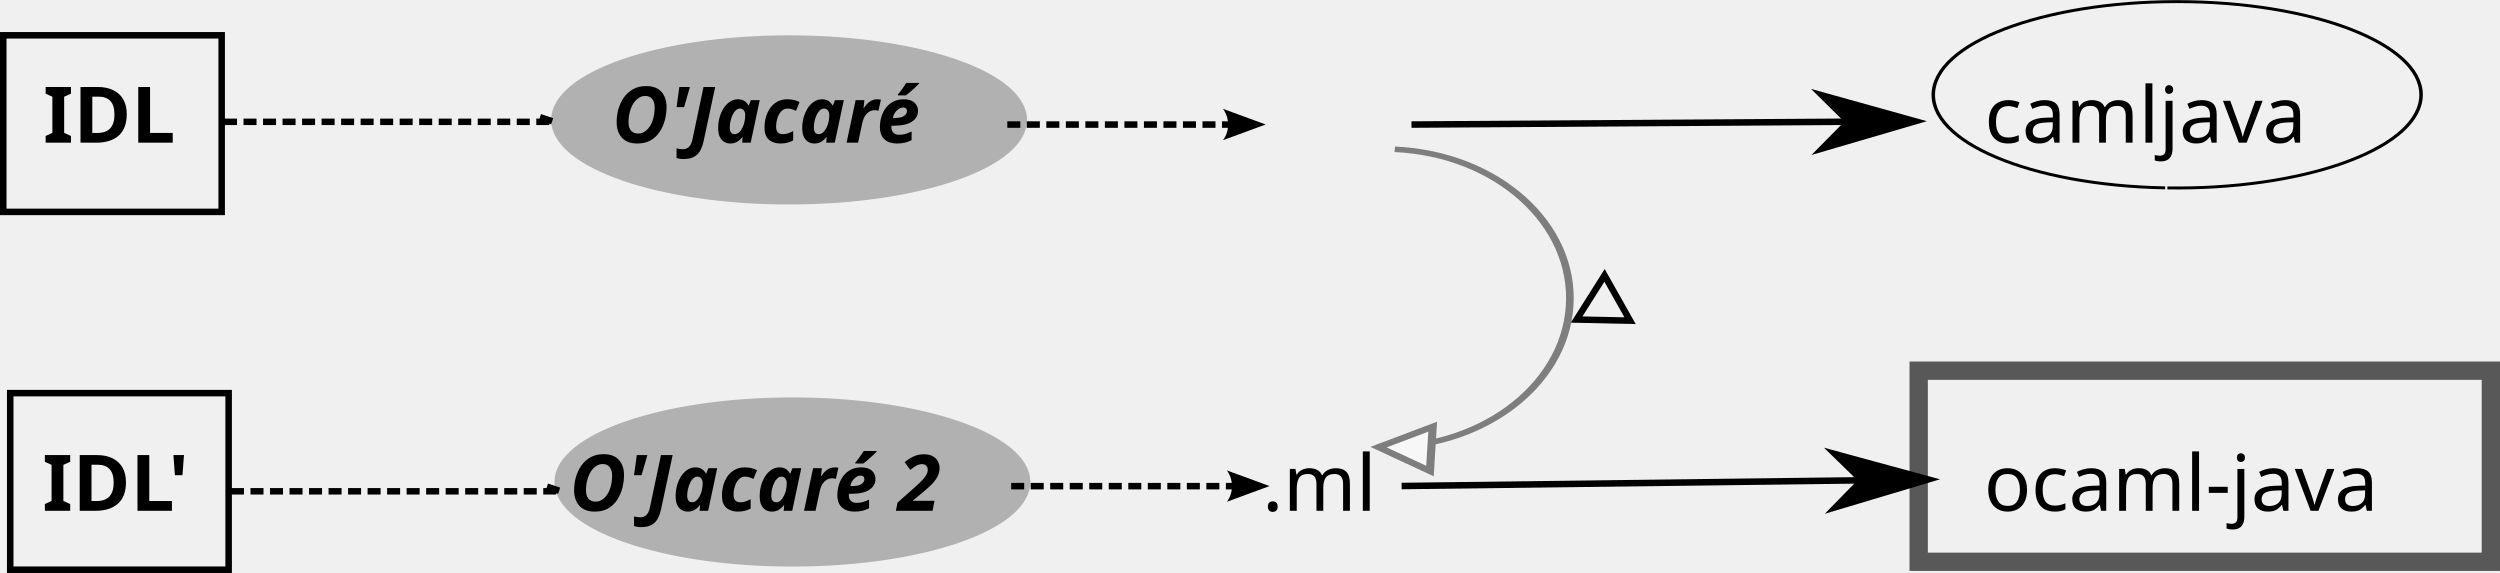
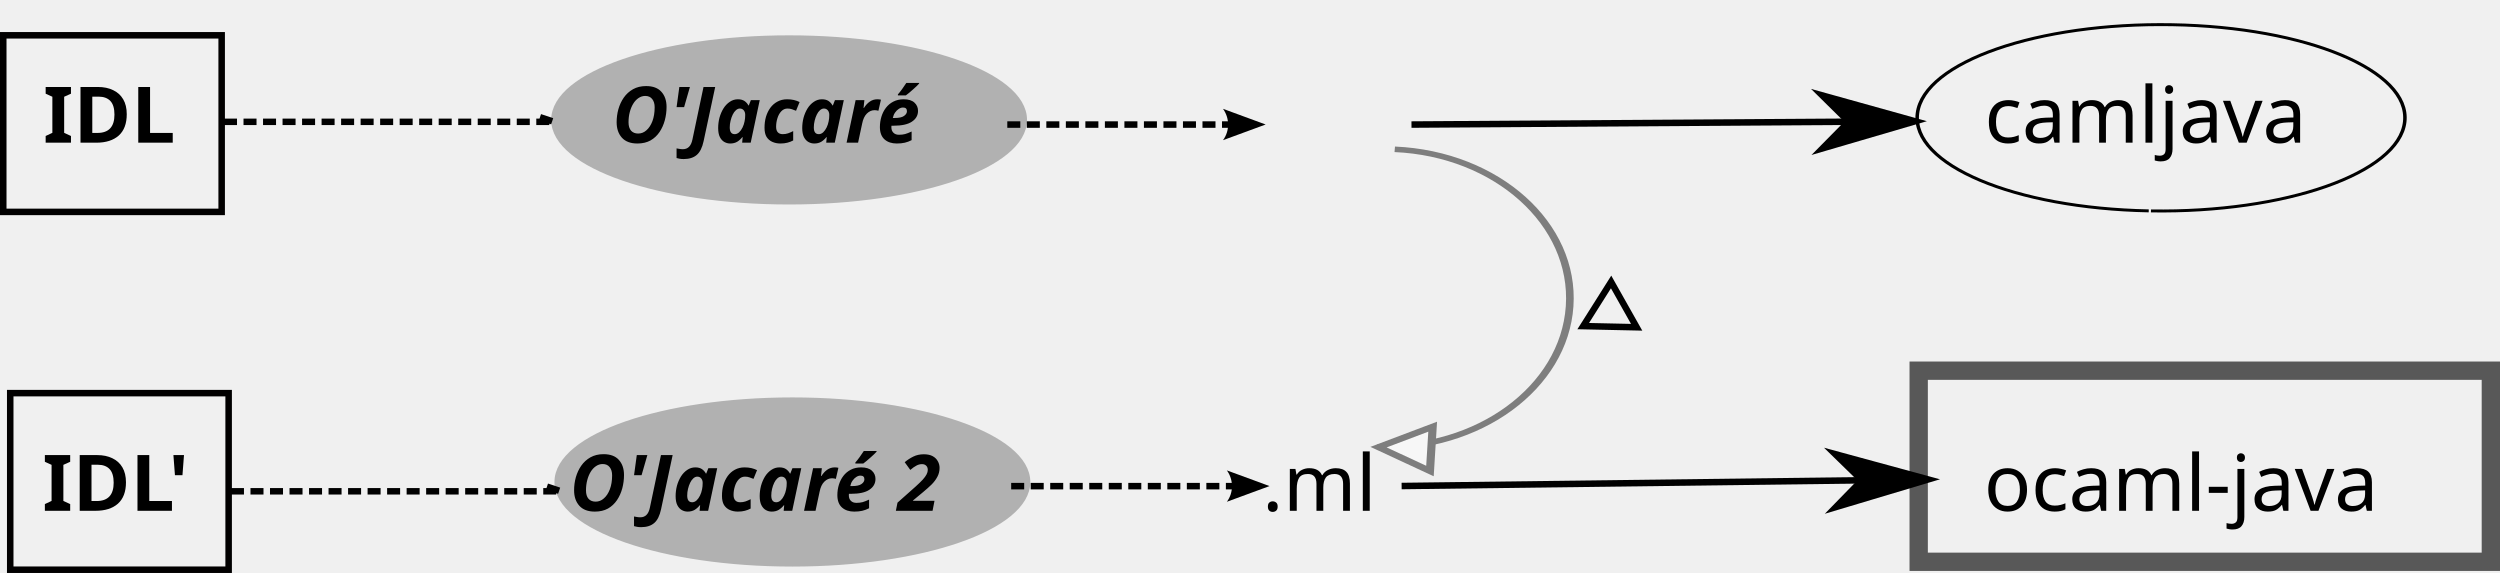
<svg xmlns="http://www.w3.org/2000/svg" width="384.26" height="88.069" id="svg2" version="1.1">
  <defs id="defs4">
    <marker orient="auto" refY="0" refX="0" id="Arrow2Mend" style="overflow:visible">
      <path id="path3862" style="fill-rule:evenodd;stroke-width:0.625;stroke-linejoin:round" d="M 8.719,4.034 -2.207,0.016 8.719,-4.002 c -1.745,2.372 -1.735,5.617 -6e-7,8.035 z" transform="scale(-0.6,-0.6)" />
    </marker>
    <marker orient="auto" refY="0" refX="0" id="Arrow1Lend" style="overflow:visible">
      <path id="path3838" d="M 0,0 5,-5 -12.5,0 5,5 0,0 z" style="fill-rule:evenodd;stroke:#000000;stroke-width:1pt" transform="matrix(-0.8,0,0,-0.8,-10,0)" />
    </marker>
    <marker orient="auto" refY="0" refX="0" id="EmptyTriangleOutL" style="overflow:visible">
      <path id="path3995" d="m 5.77,0 -8.65,5 0,-10 8.65,5 z" style="fill:#ffffff;fill-rule:evenodd;stroke:#000000;stroke-width:1pt" transform="matrix(0.8,0,0,0.8,-4.8,0)" />
    </marker>
    <marker orient="auto" refY="0" refX="0" id="Arrow2Lend" style="overflow:visible">
      <path id="path3856" style="fill-rule:evenodd;stroke-width:0.625;stroke-linejoin:round" d="M 8.719,4.034 -2.207,0.016 8.719,-4.002 c -1.745,2.372 -1.735,5.617 -6e-7,8.035 z" transform="matrix(-1.1,0,0,-1.1,-1.1,0)" />
    </marker>
    <font horiz-adv-x="1024" id="font4092" horiz-origin-x="0" horiz-origin-y="0" vert-origin-x="45" vert-origin-y="90" vert-adv-y="90">
      <font-face units-per-em="1024" id="font-face4094" font-family="SVGFont 1" />
      <missing-glyph d="M0,0h1000v1024h-1000z" id="missing-glyph4096" />
      <glyph glyph-name="glyphe 1" id="glyph4098" />
    </font>
    <marker orient="auto" refY="0" refX="0" id="Arrow2Lend-1" style="overflow:visible">
      <path id="path3856-2" style="fill-rule:evenodd;stroke-width:0.625;stroke-linejoin:round" d="M 8.719,4.034 -2.207,0.016 8.719,-4.002 c -1.745,2.372 -1.735,5.617 -6e-7,8.035 z" transform="matrix(-1.1,0,0,-1.1,-1.1,0)" />
    </marker>
  </defs>
  <g id="layer1" transform="translate(-62.35714,-124.0791)">
    <flowRoot xml:space="preserve" id="flowRoot3787" style="font-size:40px;font-style:normal;font-weight:normal;line-height:125%;letter-spacing:0px;word-spacing:0px;fill:#000000;fill-opacity:1;stroke:none;font-family:Sans">
      <flowRegion id="flowRegion3789">
        <rect id="rect3791" width="90.914" height="42.426" x="58.589" y="115.951" />
      </flowRegion>
      <flowPara id="flowPara3793">IDLIDL</flowPara>
    </flowRoot>
    <text xml:space="preserve" style="font-size:12px;font-style:normal;font-weight:bold;line-height:125%;letter-spacing:0px;word-spacing:0px;fill:#000000;fill-opacity:1;stroke:none;font-family:Sans;-inkscape-font-specification:Sans Bold" x="68.986" y="146.01" id="text3795">
      <tspan id="tspan3797" x="68.986" y="146.01">IDL</tspan>
    </text>
    <text xml:space="preserve" style="font-size:12px;font-style:normal;font-weight:bold;line-height:125%;letter-spacing:0px;word-spacing:0px;fill:#000000;fill-opacity:1;stroke:none;font-family:Sans;-inkscape-font-specification:Sans Bold" x="68.864" y="202.588" id="text3799">
      <tspan id="tspan3801" x="68.864" y="202.588">IDL'</tspan>
    </text>
    <flowRoot xml:space="preserve" id="flowRoot3803" style="font-size:40px;font-style:normal;font-weight:normal;line-height:125%;letter-spacing:0px;word-spacing:0px;fill:#000000;fill-opacity:1;stroke:none;font-family:Sans">
      <flowRegion id="flowRegion3805">
        <rect id="rect3807" width="83.843" height="36.365" x="246.477" y="90.697" />
      </flowRegion>
      <flowPara id="flowPara3809" />
    </flowRoot>
    <flowRoot xml:space="preserve" id="flowRoot3811" style="font-size:40px;font-style:normal;font-weight:normal;line-height:125%;letter-spacing:0px;word-spacing:0px;fill:#000000;fill-opacity:1;stroke:none;font-family:Sans">
      <flowRegion id="flowRegion3813">
        <rect id="rect3815" width="32.325" height="63.64" x="286.883" y="105.849" />
      </flowRegion>
      <flowPara id="flowPara3817" />
    </flowRoot>
    <flowRoot xml:space="preserve" id="flowRoot3819" style="font-size:40px;font-style:normal;font-weight:normal;line-height:125%;letter-spacing:0px;word-spacing:0px;fill:#000000;fill-opacity:1;stroke:none;font-family:Sans">
      <flowRegion id="flowRegion3821">
        <rect id="rect3823" width="100.005" height="40.406" x="259.609" y="114.941" />
      </flowRegion>
      <flowPara id="flowPara3825">Oo'jacaré</flowPara>
    </flowRoot>
    <text xml:space="preserve" style="font-size:12px;font-style:italic;font-weight:bold;line-height:125%;letter-spacing:0px;word-spacing:0px;fill:#000000;fill-opacity:1;stroke:none;font-family:Sans;-inkscape-font-specification:Sans Bold Italic" x="156.419" y="146.01" id="text3827">
      <tspan id="tspan3829" x="156.419" y="146.01">O'Jacaré</tspan>
    </text>
    <text xml:space="preserve" style="font-size:12px;font-style:italic;font-weight:bold;line-height:125%;letter-spacing:0px;word-spacing:0px;fill:#000000;fill-opacity:1;stroke:none;font-family:Sans;-inkscape-font-specification:Sans Bold Italic" x="149.877" y="202.588" id="text3831">
      <tspan id="tspan3833" x="149.877" y="202.588">O'Jacaré 2</tspan>
    </text>
    <flowRoot xml:space="preserve" id="flowRoot3858" style="font-size:12px;font-style:italic;font-weight:normal;line-height:125%;letter-spacing:0px;word-spacing:0px;fill:#000000;fill-opacity:1;stroke:none;font-family:Sans;-inkscape-font-specification:Sans Italic" transform="translate(7.652475,-11.88824)">
      <flowRegion id="flowRegion3860">
        <rect id="rect3862" width="44.286" height="22.143" x="250" y="145.934" style="font-style:italic;font-weight:normal;-inkscape-font-specification:Sans Italic" />
      </flowRegion>
      <flowPara id="flowPara3864">.ml</flowPara>
    </flowRoot>
    <flowRoot xml:space="preserve" id="flowRoot3866" style="font-size:12px;font-style:normal;font-weight:normal;line-height:125%;letter-spacing:0px;word-spacing:0px;fill:#000000;fill-opacity:1;stroke:none;font-family:Sans">
      <flowRegion id="flowRegion3868">
        <rect id="rect3870" width="26.429" height="16.429" x="245.714" y="115.934" />
      </flowRegion>
      <flowPara id="flowPara3872">.java.</flowPara>
    </flowRoot>
    <text xml:space="preserve" style="font-size:12px;font-style:normal;font-weight:normal;line-height:125%;letter-spacing:0px;word-spacing:0px;fill:#000000;fill-opacity:1;stroke:none;font-family:Sans" x="256.377" y="202.588" id="text3878">
      <tspan id="tspan3880" x="256.377" y="202.588">.ml</tspan>
    </text>
    <path style="fill:none;stroke:#000000;stroke-width:1;stroke-linecap:butt;stroke-linejoin:miter;stroke-miterlimit:4;stroke-opacity:1;stroke-dasharray:2, 1;stroke-dashoffset:0" d="m 97.857,199.592 50.714,0 -2.143,-0.714" id="path3900" />
    <path style="fill:none;stroke:#000000;stroke-width:1;stroke-linecap:butt;stroke-linejoin:miter;stroke-miterlimit:4;stroke-opacity:1;stroke-dasharray:2, 1;stroke-dashoffset:0" d="m 96.786,142.806 50.714,0 -2.143,-0.714" id="path3900-9" />
    <path style="opacity:0.265;fill:#000000;fill-opacity:1;stroke:#010000;stroke-opacity:1" id="path3926" d="m 218.571,142.005 c 0,6.904 -16.15,12.5 -36.071,12.5 -19.922,0 -36.071,-5.596 -36.071,-12.5 0,-6.904 16.15,-12.5 36.071,-12.5 19.922,0 36.071,5.596 36.071,12.5 z" transform="translate(1.145395,0.505076)" />
    <path transform="translate(1.650472,56.15809)" style="opacity:0.265;fill:#000000;fill-opacity:1;stroke:#010000;stroke-opacity:1" id="path3926-2" d="m 218.571,142.005 c 0,6.904 -16.15,12.5 -36.071,12.5 -19.922,0 -36.071,-5.596 -36.071,-12.5 0,-6.904 16.15,-12.5 36.071,-12.5 19.922,0 36.071,5.596 36.071,12.5 z" />
    <rect style="fill:none;stroke:#010000;stroke-opacity:1" id="rect3990" width="33.571" height="27.143" x="62.857" y="129.505" />
    <rect style="fill:none;stroke:#010000;stroke-opacity:1" id="rect3990-1" width="33.571" height="27.143" x="63.929" y="184.505" />
    <path style="opacity:0.473;fill:none;stroke:#010000;stroke-width:1.236;stroke-miterlimit:4;stroke-opacity:1;stroke-dasharray:none;marker-end:url(#EmptyTriangleOutL)" id="path4020" d="m 274.503,111.698 c 16.544,1.006 29.218,16.67 28.309,34.986 -0.899,18.127 -14.778,32.096 -31.162,31.366" transform="matrix(0.9494049,0,0,0.6898304,16.12213,69.97557)" />
-     <path style="fill:none;stroke:#000000;stroke-width:1;stroke-miterlimit:4;stroke-opacity:1;stroke-dasharray:none;stroke-dashoffset:0" id="path4070" d="m 272.303,353.038 c -38.219,-0.855 -67.675,-15.601 -65.791,-32.938 1.884,-17.336 34.394,-30.698 72.613,-29.843 38.219,0.855 67.675,15.601 65.791,32.938 -1.872,17.226 -33.999,30.55 -71.99,29.856" transform="matrix(0.541047,0,0,0.4557256,247.8244,-7.932698)" />
+     <path style="fill:none;stroke:#000000;stroke-width:1;stroke-miterlimit:4;stroke-opacity:1;stroke-dasharray:none;stroke-dashoffset:0" id="path4070" d="m 272.303,353.038 a 69.286,31.429 0 1 1 0.623,0.013" transform="matrix(0.541047,0,0,0.4557256,245.299,-4.397164)" />
    <rect style="opacity:0.635;fill:none;stroke:#000000;stroke-width:2.814;stroke-miterlimit:4;stroke-opacity:1;stroke-dasharray:none;stroke-dashoffset:0" id="rect4072" width="87.943" height="29.372" x="357.267" y="181.055" />
    <text xml:space="preserve" style="font-size:12px;font-style:normal;font-weight:normal;line-height:125%;letter-spacing:0px;word-spacing:0px;fill:#000000;fill-opacity:1;stroke:none;font-family:Sans" x="367.31" y="202.588" id="text4074">
      <tspan id="tspan4076" x="367.31" y="202.588">ocaml-java</tspan>
    </text>
    <text xml:space="preserve" style="font-size:12px;font-style:normal;font-weight:normal;line-height:125%;letter-spacing:0px;word-spacing:0px;fill:#000000;fill-opacity:1;stroke:none;font-family:Sans" x="367.397" y="146.01" id="text4078">
      <tspan id="tspan4080" x="367.397" y="146.01">camljava</tspan>
    </text>
    <text xml:space="preserve" style="font-size:12px;font-style:normal;font-variant:normal;font-weight:normal;font-stretch:normal;text-align:start;line-height:125%;letter-spacing:0px;word-spacing:0px;writing-mode:lr-tb;text-anchor:start;fill:#000000;fill-opacity:1;stroke:none;font-family:Standard Symbols L;-inkscape-font-specification:Standard Symbols L" x="320.714" y="190.934" id="text4082">
      <tspan id="tspan4084" x="320.714" y="190.934" />
    </text>
-     <path style="fill:none;stroke:#000000;stroke-width:1px;stroke-linecap:butt;stroke-linejoin:miter;stroke-opacity:1" d="m 308.98,166.407 -4.286,6.786 8.214,0.179 z" id="path4161" />
+     <path style="fill:none;stroke:#000000;stroke-width:1px;stroke-linecap:butt;stroke-linejoin:miter;stroke-opacity:1" d="m 309.99,167.417 -4.286,6.786 8.214,0.179 z" id="path4161" />
    <path style="fill:none;stroke:#000000;stroke-width:1;stroke-linecap:butt;stroke-linejoin:miter;stroke-miterlimit:4;stroke-opacity:1;stroke-dasharray:2, 1;stroke-dashoffset:0;marker-end:url(#Arrow2Mend)" d="m 217.183,143.225 38.386,0" id="path3061" />
    <path style="fill:none;stroke:#000000;stroke-width:1;stroke-linecap:butt;stroke-linejoin:miter;stroke-miterlimit:4;stroke-opacity:1;stroke-dasharray:2, 1;stroke-dashoffset:0;marker-end:url(#Arrow2Mend)" d="m 217.779,198.801 38.386,0" id="path3061-9" />
    <path style="fill:none;stroke:#000000;stroke-width:1px;stroke-linecap:butt;stroke-linejoin:miter;stroke-opacity:1;marker-end:url(#Arrow1Lend)" d="m 279.307,143.225 77.277,-0.505" id="path4489" />
    <path style="fill:none;stroke:#000000;stroke-width:1px;stroke-linecap:butt;stroke-linejoin:miter;stroke-opacity:1;marker-end:url(#Arrow1Lend)" d="m 277.792,198.783 80.812,-1.01" id="path4491" />
  </g>
</svg>
